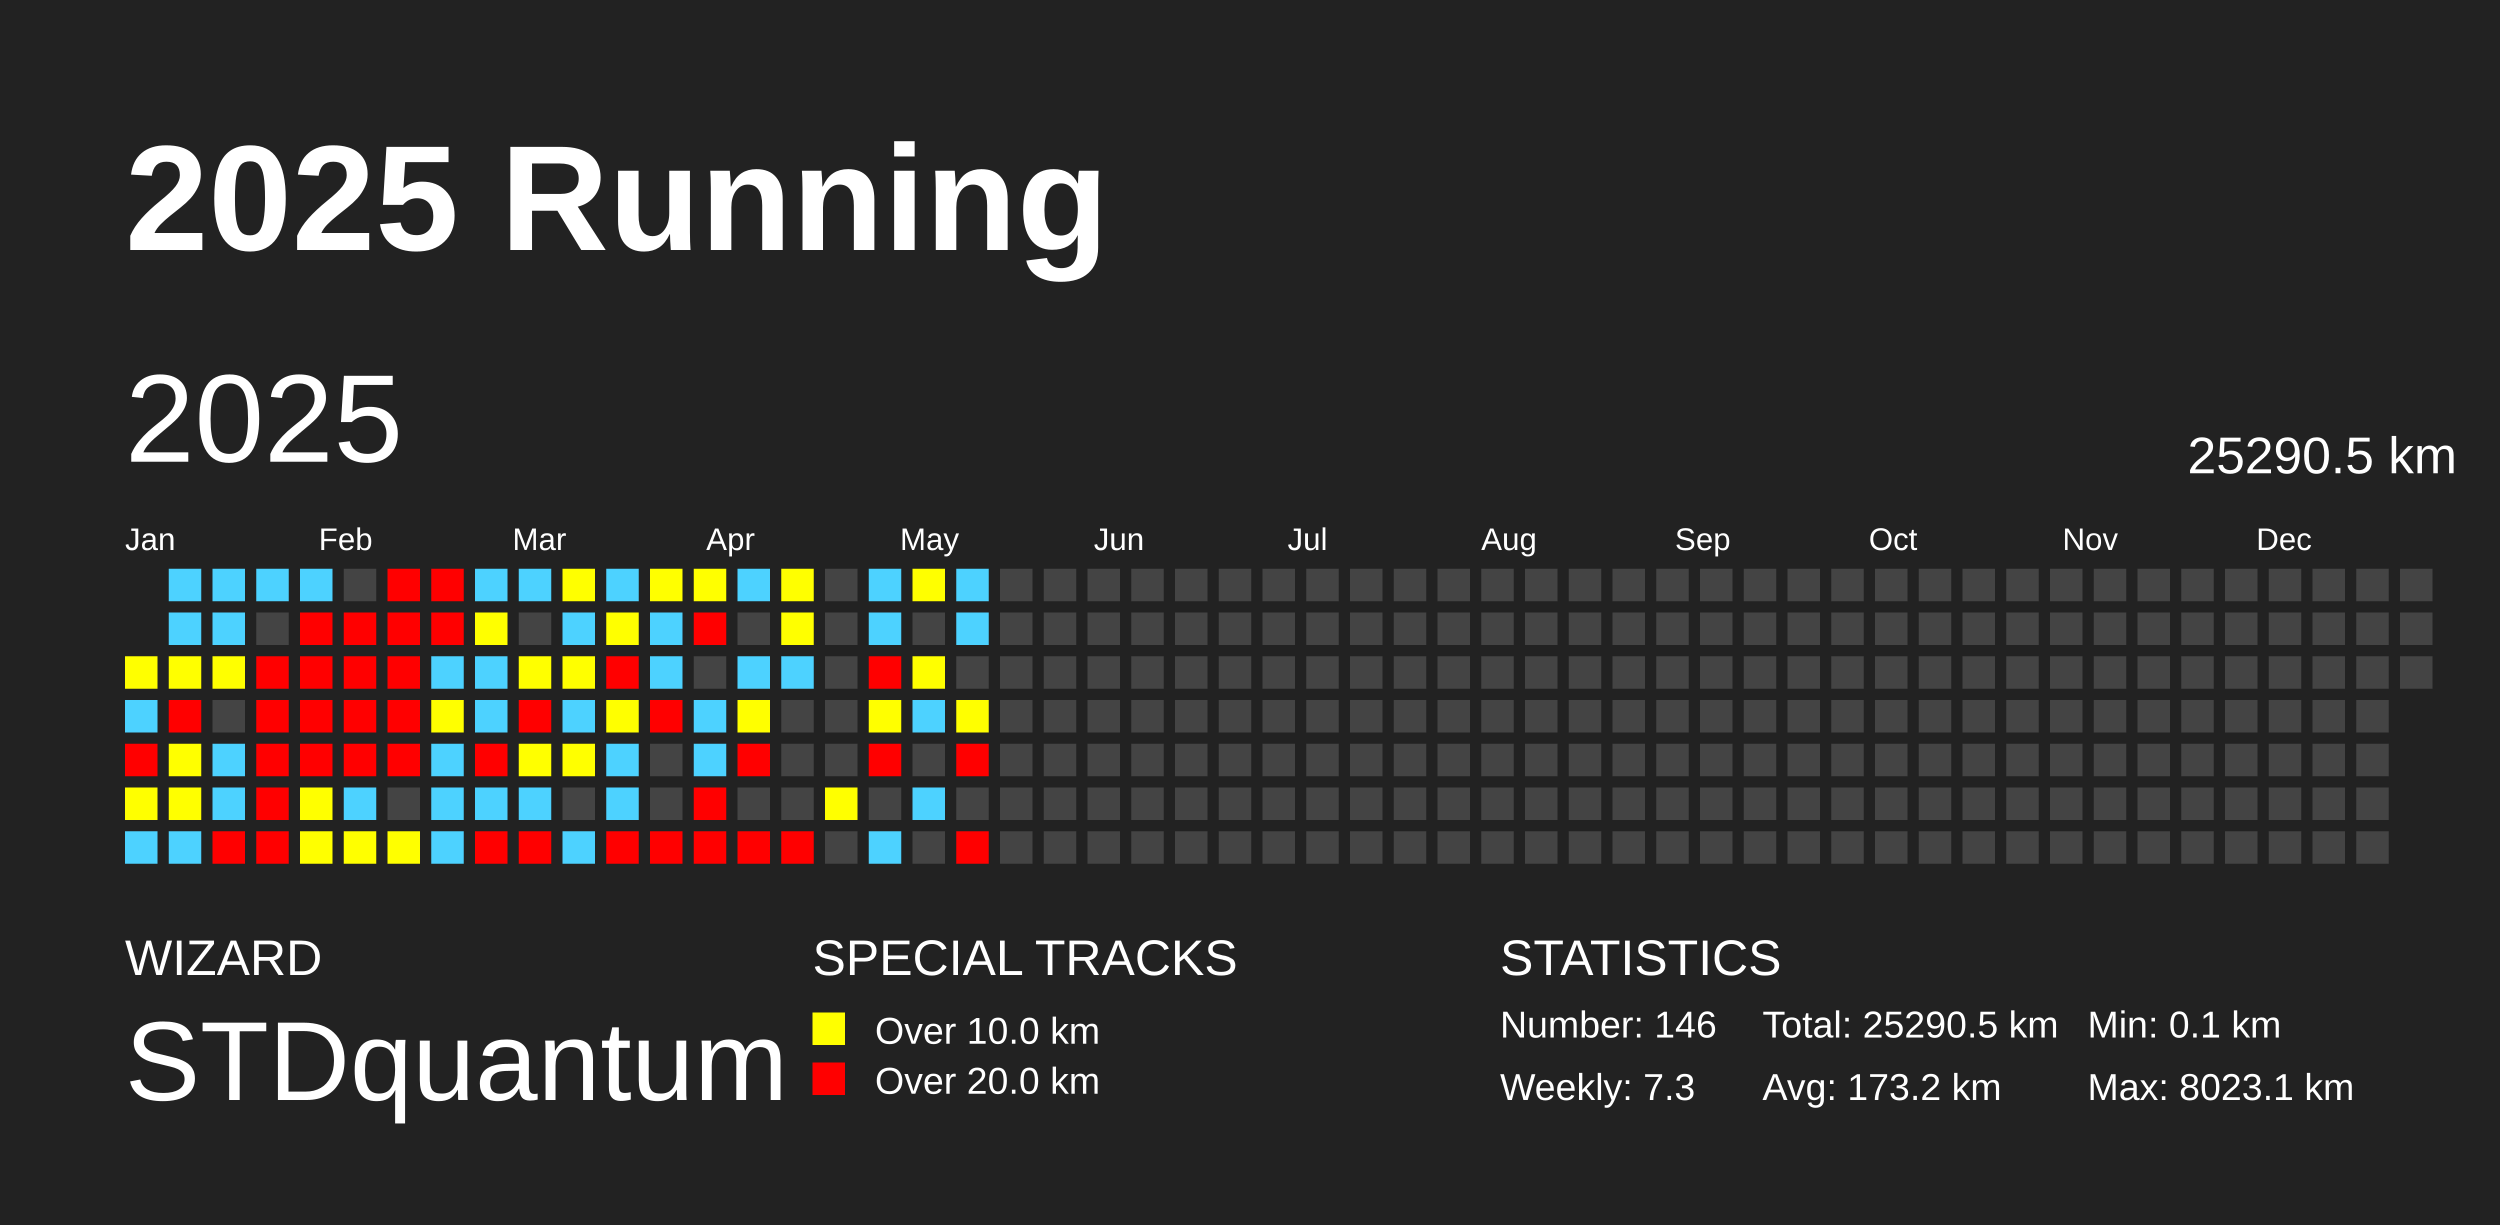
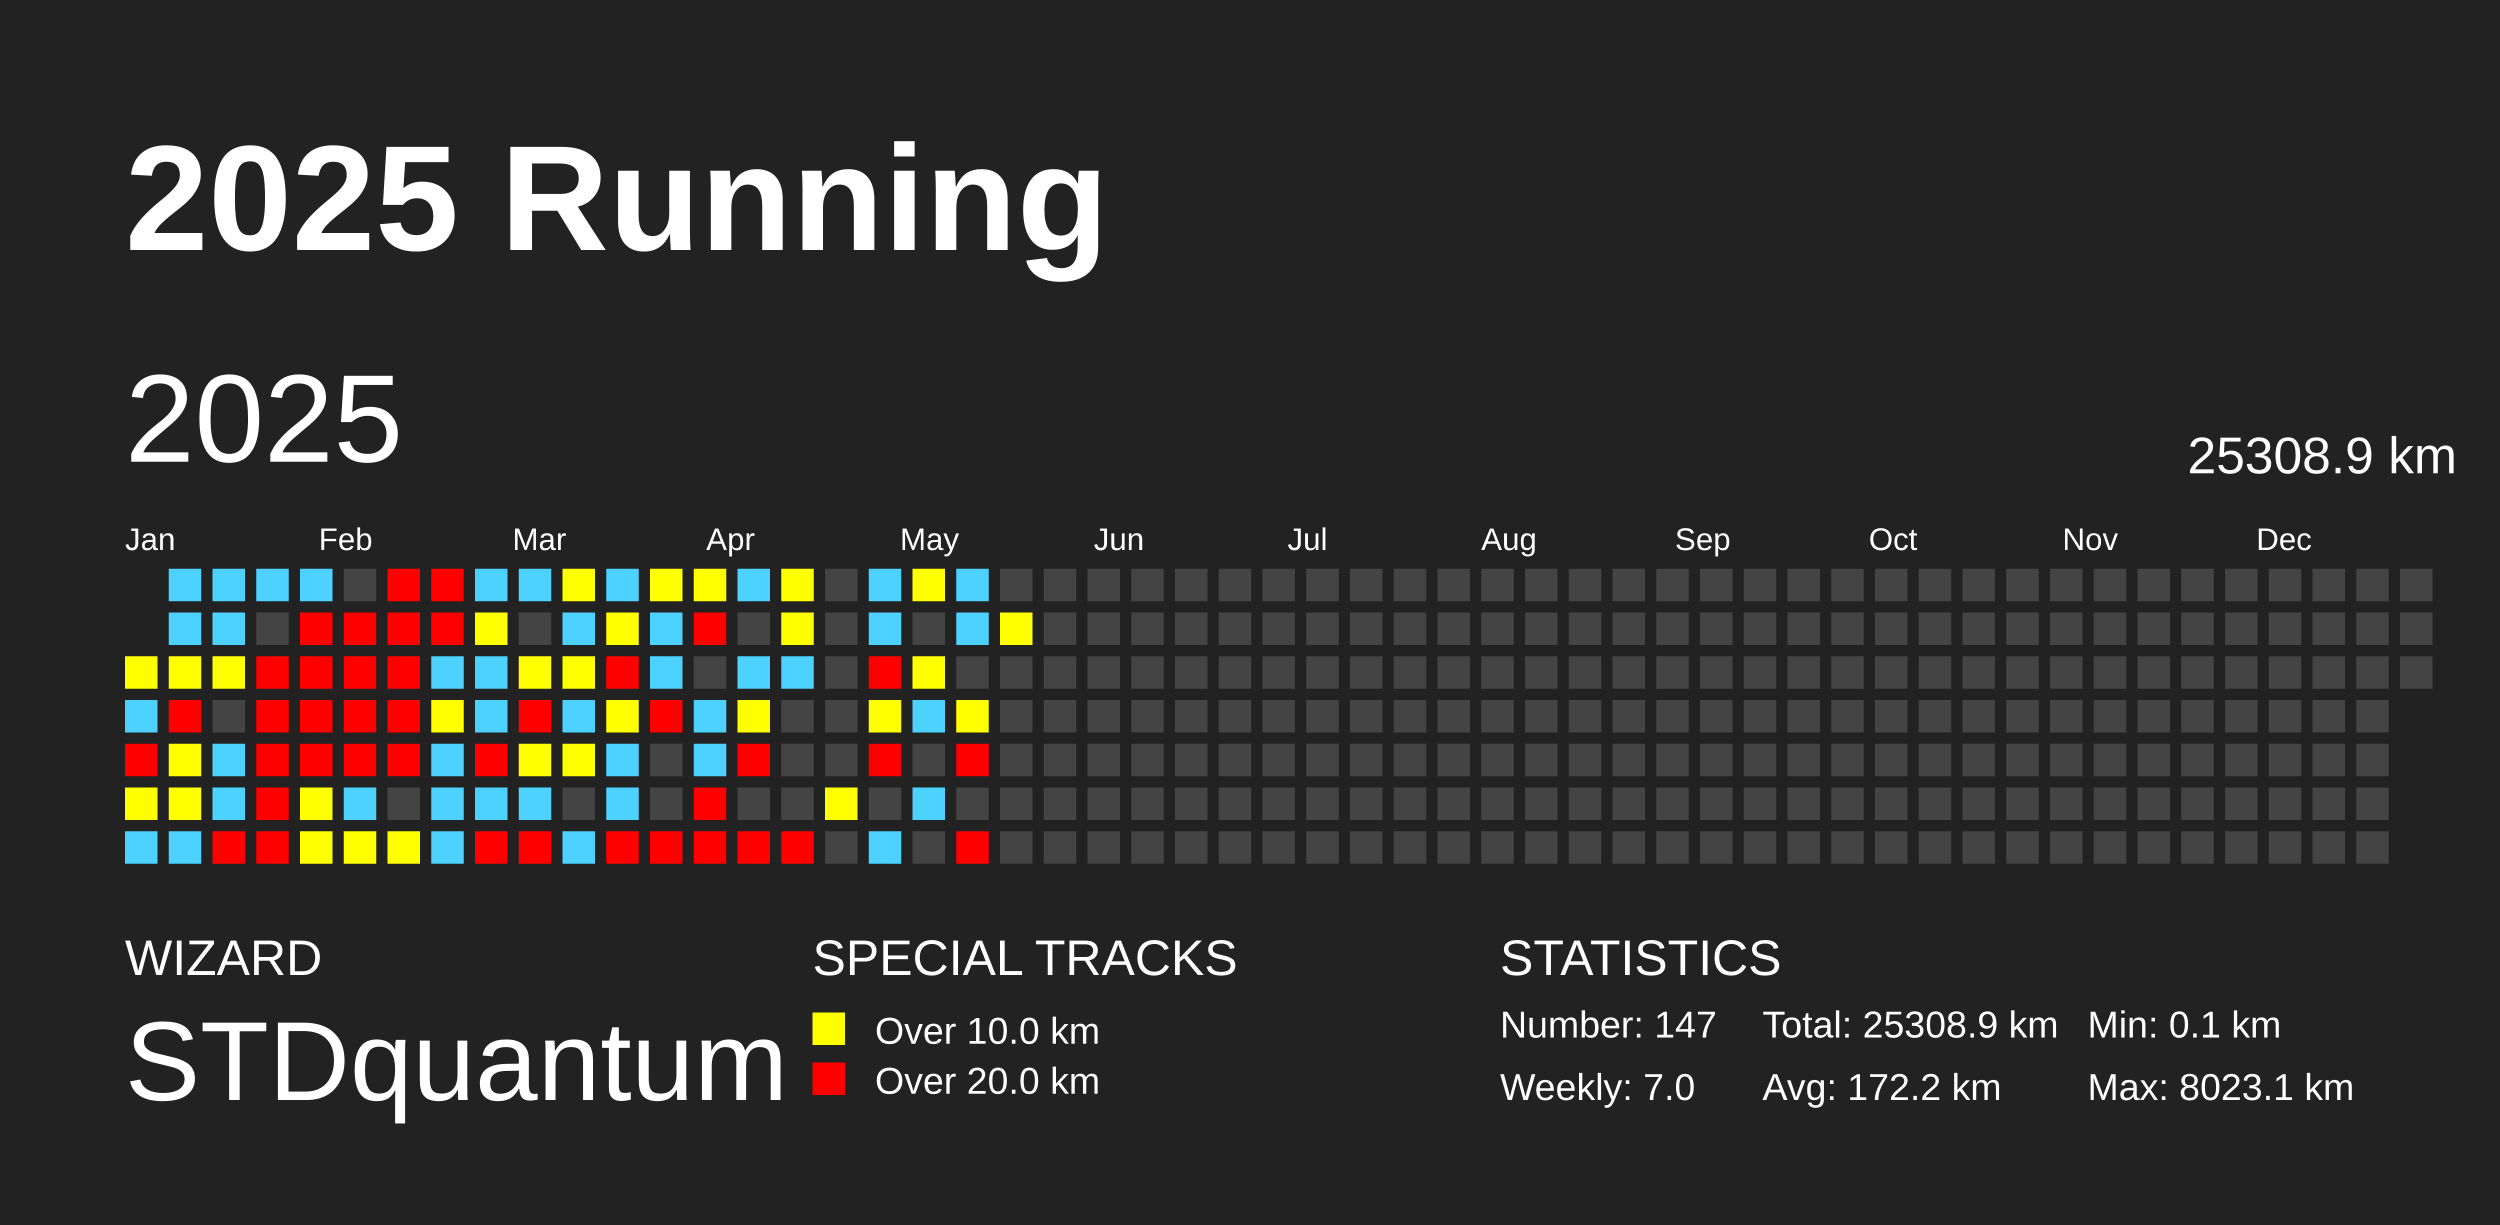
<svg xmlns="http://www.w3.org/2000/svg" baseProfile="full" height="98mm" version="1.1" viewBox="0,0,200,98" width="200mm">
  <defs />
  <rect fill="#222222" height="98" width="200" x="0" y="0" />
  <text fill="#FFFFFF" style="font-size:12px; font-family:Arial; font-weight:bold;" x="10" y="20">2025 Running</text>
  <text fill="#FFFFFF" style="font-size:4px; font-family:Arial" x="10" y="78">WIZARD</text>
  <text fill="#FFFFFF" style="font-size:9px; font-family:Arial" x="10" y="88">STDquantum</text>
  <text fill="#FFFFFF" style="font-size:4px; font-family:Arial" x="65" y="78">SPECIAL TRACKS</text>
  <rect fill="yellow" height="2.6" width="2.6" x="65" y="81" />
  <text fill="#FFFFFF" style="font-size:3px; font-family:Arial" x="70" y="83.5">Over 10.0 km</text>
  <rect fill="red" height="2.6" width="2.6" x="65" y="85" />
  <text fill="#FFFFFF" style="font-size:3px; font-family:Arial" x="70" y="87.5">Over 20.0 km</text>
  <text fill="#FFFFFF" style="font-size:4px; font-family:Arial" x="120" y="78">STATISTICS</text>
-   <text fill="#FFFFFF" style="font-size:3px; font-family:Arial" x="120" y="83">Number: 146</text>
-   <text fill="#FFFFFF" style="font-size:3px; font-family:Arial" x="120" y="88">Weekly: 7.3</text>
-   <text fill="#FFFFFF" style="font-size:3px; font-family:Arial" x="141" y="83">Total: 25290.5 km</text>
-   <text fill="#FFFFFF" style="font-size:3px; font-family:Arial" x="141" y="88">Avg: 173.2 km</text>
+   <text fill="#FFFFFF" style="font-size:3px; font-family:Arial" x="120" y="83">Number: 147</text>
+   <text fill="#FFFFFF" style="font-size:3px; font-family:Arial" x="120" y="88">Weekly: 7.0</text>
+   <text fill="#FFFFFF" style="font-size:3px; font-family:Arial" x="141" y="83">Total: 25308.9 km</text>
+   <text fill="#FFFFFF" style="font-size:3px; font-family:Arial" x="141" y="88">Avg: 172.2 km</text>
  <text fill="#FFFFFF" style="font-size:3px; font-family:Arial" x="167" y="83">Min: 0.1 km</text>
  <text fill="#FFFFFF" style="font-size:3px; font-family:Arial" x="167" y="88">Max: 8023.1 km</text>
  <text dominant-baseline="hanging" fill="#FFFFFF" style="font-size:10.0px; font-family:Arial;" x="10" y="30">2025</text>
-   <text dominant-baseline="hanging" fill="#FFFFFF" style="font-size:4.125px; font-family:Arial;" x="175" y="35">25290.5 km</text>
+   <text dominant-baseline="hanging" fill="#FFFFFF" style="font-size:4.125px; font-family:Arial;" x="175" y="35">25308.9 km</text>
  <text fill="#FFFFFF" style="font-size:2.5px; font-family:Arial" x="10.0" y="44">Jan</text>
  <text fill="#FFFFFF" style="font-size:2.5px; font-family:Arial" x="25.5" y="44">Feb</text>
  <text fill="#FFFFFF" style="font-size:2.5px; font-family:Arial" x="41.0" y="44">Mar</text>
  <text fill="#FFFFFF" style="font-size:2.5px; font-family:Arial" x="56.5" y="44">Apr</text>
  <text fill="#FFFFFF" style="font-size:2.5px; font-family:Arial" x="72.0" y="44">May</text>
  <text fill="#FFFFFF" style="font-size:2.5px; font-family:Arial" x="87.5" y="44">Jun</text>
  <text fill="#FFFFFF" style="font-size:2.5px; font-family:Arial" x="103.0" y="44">Jul</text>
  <text fill="#FFFFFF" style="font-size:2.5px; font-family:Arial" x="118.5" y="44">Aug</text>
  <text fill="#FFFFFF" style="font-size:2.5px; font-family:Arial" x="134.0" y="44">Sep</text>
  <text fill="#FFFFFF" style="font-size:2.5px; font-family:Arial" x="149.5" y="44">Oct</text>
  <text fill="#FFFFFF" style="font-size:2.5px; font-family:Arial" x="165.0" y="44">Nov</text>
  <text fill="#FFFFFF" style="font-size:2.5px; font-family:Arial" x="180.5" y="44">Dec</text>
  <rect fill="#ffff00" height="2.6" width="2.6" x="10.0" y="52.5" />
  <rect fill="#4dd2ff" height="2.6" width="2.6" x="10.0" y="56.0" />
  <rect fill="red" height="2.6" width="2.6" x="10.0" y="59.5" />
  <rect fill="#ffff00" height="2.6" width="2.6" x="10.0" y="63.0" />
  <rect fill="#4dd2ff" height="2.6" width="2.6" x="10.0" y="66.5" />
  <rect fill="#4dd2ff" height="2.6" width="2.6" x="13.5" y="45.5" />
  <rect fill="#4dd2ff" height="2.6" width="2.6" x="13.5" y="49.0" />
  <rect fill="#ffff00" height="2.6" width="2.6" x="13.5" y="52.5" />
  <rect fill="red" height="2.6" width="2.6" x="13.5" y="56.0" />
  <rect fill="#ffff00" height="2.6" width="2.6" x="13.5" y="59.5" />
  <rect fill="#ffff00" height="2.6" width="2.6" x="13.5" y="63.0" />
  <rect fill="#4dd2ff" height="2.6" width="2.6" x="13.5" y="66.5" />
  <rect fill="#4dd2ff" height="2.6" width="2.6" x="17.0" y="45.5" />
  <rect fill="#4dd2ff" height="2.6" width="2.6" x="17.0" y="49.0" />
  <rect fill="#ffff00" height="2.6" width="2.6" x="17.0" y="52.5" />
  <rect fill="#444444" height="2.6" width="2.6" x="17.0" y="56.0" />
  <rect fill="#4dd2ff" height="2.6" width="2.6" x="17.0" y="59.5" />
  <rect fill="#4dd2ff" height="2.6" width="2.6" x="17.0" y="63.0" />
  <rect fill="red" height="2.6" width="2.6" x="17.0" y="66.5" />
  <rect fill="#4dd2ff" height="2.6" width="2.6" x="20.5" y="45.5" />
  <rect fill="#444444" height="2.6" width="2.6" x="20.5" y="49.0" />
  <rect fill="red" height="2.6" width="2.6" x="20.5" y="52.5" />
  <rect fill="red" height="2.6" width="2.6" x="20.5" y="56.0" />
  <rect fill="red" height="2.6" width="2.6" x="20.5" y="59.5" />
  <rect fill="red" height="2.6" width="2.6" x="20.5" y="63.0" />
  <rect fill="red" height="2.6" width="2.6" x="20.5" y="66.5" />
  <rect fill="#4dd2ff" height="2.6" width="2.6" x="24.0" y="45.5" />
  <rect fill="red" height="2.6" width="2.6" x="24.0" y="49.0" />
  <rect fill="red" height="2.6" width="2.6" x="24.0" y="52.5" />
  <rect fill="red" height="2.6" width="2.6" x="24.0" y="56.0" />
  <rect fill="red" height="2.6" width="2.6" x="24.0" y="59.5" />
  <rect fill="#ffff00" height="2.6" width="2.6" x="24.0" y="63.0" />
  <rect fill="#ffff00" height="2.6" width="2.6" x="24.0" y="66.5" />
  <rect fill="#444444" height="2.6" width="2.6" x="27.5" y="45.5" />
  <rect fill="red" height="2.6" width="2.6" x="27.5" y="49.0" />
  <rect fill="red" height="2.6" width="2.6" x="27.5" y="52.5" />
  <rect fill="red" height="2.6" width="2.6" x="27.5" y="56.0" />
  <rect fill="red" height="2.6" width="2.6" x="27.5" y="59.5" />
  <rect fill="#4dd2ff" height="2.6" width="2.6" x="27.5" y="63.0" />
  <rect fill="#ffff00" height="2.6" width="2.6" x="27.5" y="66.5" />
  <rect fill="red" height="2.6" width="2.6" x="31.0" y="45.5" />
  <rect fill="red" height="2.6" width="2.6" x="31.0" y="49.0" />
  <rect fill="red" height="2.6" width="2.6" x="31.0" y="52.5" />
  <rect fill="red" height="2.6" width="2.6" x="31.0" y="56.0" />
  <rect fill="red" height="2.6" width="2.6" x="31.0" y="59.5" />
  <rect fill="#444444" height="2.6" width="2.6" x="31.0" y="63.0" />
  <rect fill="#ffff00" height="2.6" width="2.6" x="31.0" y="66.5" />
  <rect fill="red" height="2.6" width="2.6" x="34.5" y="45.5" />
  <rect fill="red" height="2.6" width="2.6" x="34.5" y="49.0" />
  <rect fill="#4dd2ff" height="2.6" width="2.6" x="34.5" y="52.5" />
  <rect fill="#ffff00" height="2.6" width="2.6" x="34.5" y="56.0" />
  <rect fill="#4dd2ff" height="2.6" width="2.6" x="34.5" y="59.5" />
  <rect fill="#4dd2ff" height="2.6" width="2.6" x="34.5" y="63.0" />
  <rect fill="#4dd2ff" height="2.6" width="2.6" x="34.5" y="66.5" />
  <rect fill="#4dd2ff" height="2.6" width="2.6" x="38.0" y="45.5" />
  <rect fill="#ffff00" height="2.6" width="2.6" x="38.0" y="49.0" />
  <rect fill="#4dd2ff" height="2.6" width="2.6" x="38.0" y="52.5" />
  <rect fill="#4dd2ff" height="2.6" width="2.6" x="38.0" y="56.0" />
  <rect fill="red" height="2.6" width="2.6" x="38.0" y="59.5" />
  <rect fill="#4dd2ff" height="2.6" width="2.6" x="38.0" y="63.0" />
  <rect fill="red" height="2.6" width="2.6" x="38.0" y="66.5" />
  <rect fill="#4dd2ff" height="2.6" width="2.6" x="41.5" y="45.5" />
  <rect fill="#444444" height="2.6" width="2.6" x="41.5" y="49.0" />
  <rect fill="#ffff00" height="2.6" width="2.6" x="41.5" y="52.5" />
  <rect fill="red" height="2.6" width="2.6" x="41.5" y="56.0" />
  <rect fill="#ffff00" height="2.6" width="2.6" x="41.5" y="59.5" />
  <rect fill="#4dd2ff" height="2.6" width="2.6" x="41.5" y="63.0" />
  <rect fill="red" height="2.6" width="2.6" x="41.5" y="66.5" />
  <rect fill="#ffff00" height="2.6" width="2.6" x="45.0" y="45.5" />
  <rect fill="#4dd2ff" height="2.6" width="2.6" x="45.0" y="49.0" />
  <rect fill="#ffff00" height="2.6" width="2.6" x="45.0" y="52.5" />
  <rect fill="#4dd2ff" height="2.6" width="2.6" x="45.0" y="56.0" />
  <rect fill="#ffff00" height="2.6" width="2.6" x="45.0" y="59.5" />
  <rect fill="#444444" height="2.6" width="2.6" x="45.0" y="63.0" />
  <rect fill="#4dd2ff" height="2.6" width="2.6" x="45.0" y="66.5" />
  <rect fill="#4dd2ff" height="2.6" width="2.6" x="48.5" y="45.5" />
  <rect fill="#ffff00" height="2.6" width="2.6" x="48.5" y="49.0" />
  <rect fill="red" height="2.6" width="2.6" x="48.5" y="52.5" />
  <rect fill="#ffff00" height="2.6" width="2.6" x="48.5" y="56.0" />
  <rect fill="#4dd2ff" height="2.6" width="2.6" x="48.5" y="59.5" />
  <rect fill="#4dd2ff" height="2.6" width="2.6" x="48.5" y="63.0" />
  <rect fill="red" height="2.6" width="2.6" x="48.5" y="66.5" />
  <rect fill="#ffff00" height="2.6" width="2.6" x="52.0" y="45.5" />
  <rect fill="#4dd2ff" height="2.6" width="2.6" x="52.0" y="49.0" />
  <rect fill="#4dd2ff" height="2.6" width="2.6" x="52.0" y="52.5" />
  <rect fill="red" height="2.6" width="2.6" x="52.0" y="56.0" />
  <rect fill="#444444" height="2.6" width="2.6" x="52.0" y="59.5" />
  <rect fill="#444444" height="2.6" width="2.6" x="52.0" y="63.0" />
  <rect fill="red" height="2.6" width="2.6" x="52.0" y="66.5" />
  <rect fill="#ffff00" height="2.6" width="2.6" x="55.5" y="45.5" />
  <rect fill="red" height="2.6" width="2.6" x="55.5" y="49.0" />
  <rect fill="#444444" height="2.6" width="2.6" x="55.5" y="52.5" />
  <rect fill="#4dd2ff" height="2.6" width="2.6" x="55.5" y="56.0" />
  <rect fill="#4dd2ff" height="2.6" width="2.6" x="55.5" y="59.5" />
  <rect fill="red" height="2.6" width="2.6" x="55.5" y="63.0" />
  <rect fill="red" height="2.6" width="2.6" x="55.5" y="66.5" />
  <rect fill="#4dd2ff" height="2.6" width="2.6" x="59.0" y="45.5" />
  <rect fill="#444444" height="2.6" width="2.6" x="59.0" y="49.0" />
  <rect fill="#4dd2ff" height="2.6" width="2.6" x="59.0" y="52.5" />
  <rect fill="#ffff00" height="2.6" width="2.6" x="59.0" y="56.0" />
  <rect fill="red" height="2.6" width="2.6" x="59.0" y="59.5" />
  <rect fill="#444444" height="2.6" width="2.6" x="59.0" y="63.0" />
  <rect fill="red" height="2.6" width="2.6" x="59.0" y="66.5" />
  <rect fill="#ffff00" height="2.6" width="2.6" x="62.5" y="45.5" />
  <rect fill="#ffff00" height="2.6" width="2.6" x="62.5" y="49.0" />
  <rect fill="#4dd2ff" height="2.6" width="2.6" x="62.5" y="52.5" />
  <rect fill="#444444" height="2.6" width="2.6" x="62.5" y="56.0" />
  <rect fill="#444444" height="2.6" width="2.6" x="62.5" y="59.5" />
  <rect fill="#444444" height="2.6" width="2.6" x="62.5" y="63.0" />
  <rect fill="red" height="2.6" width="2.6" x="62.5" y="66.5" />
  <rect fill="#444444" height="2.6" width="2.6" x="66.0" y="45.5" />
  <rect fill="#444444" height="2.6" width="2.6" x="66.0" y="49.0" />
  <rect fill="#444444" height="2.6" width="2.6" x="66.0" y="52.5" />
  <rect fill="#444444" height="2.6" width="2.6" x="66.0" y="56.0" />
  <rect fill="#444444" height="2.6" width="2.6" x="66.0" y="59.5" />
  <rect fill="#ffff00" height="2.6" width="2.6" x="66.0" y="63.0" />
  <rect fill="#444444" height="2.6" width="2.6" x="66.0" y="66.5" />
  <rect fill="#4dd2ff" height="2.6" width="2.6" x="69.5" y="45.5" />
  <rect fill="#4dd2ff" height="2.6" width="2.6" x="69.5" y="49.0" />
  <rect fill="red" height="2.6" width="2.6" x="69.5" y="52.5" />
  <rect fill="#ffff00" height="2.6" width="2.6" x="69.5" y="56.0" />
  <rect fill="red" height="2.6" width="2.6" x="69.5" y="59.5" />
  <rect fill="#444444" height="2.6" width="2.6" x="69.5" y="63.0" />
  <rect fill="#4dd2ff" height="2.6" width="2.6" x="69.5" y="66.5" />
  <rect fill="#ffff00" height="2.6" width="2.6" x="73.0" y="45.5" />
  <rect fill="#444444" height="2.6" width="2.6" x="73.0" y="49.0" />
  <rect fill="#ffff00" height="2.6" width="2.6" x="73.0" y="52.5" />
  <rect fill="#4dd2ff" height="2.6" width="2.6" x="73.0" y="56.0" />
  <rect fill="#444444" height="2.6" width="2.6" x="73.0" y="59.5" />
  <rect fill="#4dd2ff" height="2.6" width="2.6" x="73.0" y="63.0" />
  <rect fill="#444444" height="2.6" width="2.6" x="73.0" y="66.5" />
  <rect fill="#4dd2ff" height="2.6" width="2.6" x="76.5" y="45.5" />
  <rect fill="#4dd2ff" height="2.6" width="2.6" x="76.5" y="49.0" />
  <rect fill="#444444" height="2.6" width="2.6" x="76.5" y="52.5" />
  <rect fill="#ffff00" height="2.6" width="2.6" x="76.5" y="56.0" />
  <rect fill="red" height="2.6" width="2.6" x="76.5" y="59.5" />
  <rect fill="#444444" height="2.6" width="2.6" x="76.5" y="63.0" />
  <rect fill="red" height="2.6" width="2.6" x="76.5" y="66.5" />
  <rect fill="#444444" height="2.6" width="2.6" x="80.0" y="45.5" />
-   <rect fill="#444444" height="2.6" width="2.6" x="80.0" y="49.0" />
+   <rect fill="#ffff00" height="2.6" width="2.6" x="80.0" y="49.0" />
  <rect fill="#444444" height="2.6" width="2.6" x="80.0" y="52.5" />
  <rect fill="#444444" height="2.6" width="2.6" x="80.0" y="56.0" />
  <rect fill="#444444" height="2.6" width="2.6" x="80.0" y="59.5" />
  <rect fill="#444444" height="2.6" width="2.6" x="80.0" y="63.0" />
  <rect fill="#444444" height="2.6" width="2.6" x="80.0" y="66.5" />
  <rect fill="#444444" height="2.6" width="2.6" x="83.5" y="45.5" />
  <rect fill="#444444" height="2.6" width="2.6" x="83.5" y="49.0" />
  <rect fill="#444444" height="2.6" width="2.6" x="83.5" y="52.5" />
  <rect fill="#444444" height="2.6" width="2.6" x="83.5" y="56.0" />
  <rect fill="#444444" height="2.6" width="2.6" x="83.5" y="59.5" />
  <rect fill="#444444" height="2.6" width="2.6" x="83.5" y="63.0" />
  <rect fill="#444444" height="2.6" width="2.6" x="83.5" y="66.5" />
  <rect fill="#444444" height="2.6" width="2.6" x="87.0" y="45.5" />
  <rect fill="#444444" height="2.6" width="2.6" x="87.0" y="49.0" />
  <rect fill="#444444" height="2.6" width="2.6" x="87.0" y="52.5" />
  <rect fill="#444444" height="2.6" width="2.6" x="87.0" y="56.0" />
  <rect fill="#444444" height="2.6" width="2.6" x="87.0" y="59.5" />
  <rect fill="#444444" height="2.6" width="2.6" x="87.0" y="63.0" />
  <rect fill="#444444" height="2.6" width="2.6" x="87.0" y="66.5" />
  <rect fill="#444444" height="2.6" width="2.6" x="90.5" y="45.5" />
  <rect fill="#444444" height="2.6" width="2.6" x="90.5" y="49.0" />
  <rect fill="#444444" height="2.6" width="2.6" x="90.5" y="52.5" />
  <rect fill="#444444" height="2.6" width="2.6" x="90.5" y="56.0" />
  <rect fill="#444444" height="2.6" width="2.6" x="90.5" y="59.5" />
  <rect fill="#444444" height="2.6" width="2.6" x="90.5" y="63.0" />
  <rect fill="#444444" height="2.6" width="2.6" x="90.5" y="66.5" />
  <rect fill="#444444" height="2.6" width="2.6" x="94.0" y="45.5" />
  <rect fill="#444444" height="2.6" width="2.6" x="94.0" y="49.0" />
  <rect fill="#444444" height="2.6" width="2.6" x="94.0" y="52.5" />
  <rect fill="#444444" height="2.6" width="2.6" x="94.0" y="56.0" />
  <rect fill="#444444" height="2.6" width="2.6" x="94.0" y="59.5" />
  <rect fill="#444444" height="2.6" width="2.6" x="94.0" y="63.0" />
  <rect fill="#444444" height="2.6" width="2.6" x="94.0" y="66.5" />
  <rect fill="#444444" height="2.6" width="2.6" x="97.5" y="45.5" />
  <rect fill="#444444" height="2.6" width="2.6" x="97.5" y="49.0" />
  <rect fill="#444444" height="2.6" width="2.6" x="97.5" y="52.5" />
  <rect fill="#444444" height="2.6" width="2.6" x="97.5" y="56.0" />
  <rect fill="#444444" height="2.6" width="2.6" x="97.5" y="59.5" />
  <rect fill="#444444" height="2.6" width="2.6" x="97.5" y="63.0" />
  <rect fill="#444444" height="2.6" width="2.6" x="97.5" y="66.5" />
  <rect fill="#444444" height="2.6" width="2.6" x="101.0" y="45.5" />
  <rect fill="#444444" height="2.6" width="2.6" x="101.0" y="49.0" />
  <rect fill="#444444" height="2.6" width="2.6" x="101.0" y="52.5" />
  <rect fill="#444444" height="2.6" width="2.6" x="101.0" y="56.0" />
  <rect fill="#444444" height="2.6" width="2.6" x="101.0" y="59.5" />
  <rect fill="#444444" height="2.6" width="2.6" x="101.0" y="63.0" />
  <rect fill="#444444" height="2.6" width="2.6" x="101.0" y="66.5" />
  <rect fill="#444444" height="2.6" width="2.6" x="104.5" y="45.5" />
  <rect fill="#444444" height="2.6" width="2.6" x="104.5" y="49.0" />
  <rect fill="#444444" height="2.6" width="2.6" x="104.5" y="52.5" />
  <rect fill="#444444" height="2.6" width="2.6" x="104.5" y="56.0" />
  <rect fill="#444444" height="2.6" width="2.6" x="104.5" y="59.5" />
  <rect fill="#444444" height="2.6" width="2.6" x="104.5" y="63.0" />
  <rect fill="#444444" height="2.6" width="2.6" x="104.5" y="66.5" />
  <rect fill="#444444" height="2.6" width="2.6" x="108.0" y="45.5" />
  <rect fill="#444444" height="2.6" width="2.6" x="108.0" y="49.0" />
  <rect fill="#444444" height="2.6" width="2.6" x="108.0" y="52.5" />
  <rect fill="#444444" height="2.6" width="2.6" x="108.0" y="56.0" />
  <rect fill="#444444" height="2.6" width="2.6" x="108.0" y="59.5" />
  <rect fill="#444444" height="2.6" width="2.6" x="108.0" y="63.0" />
  <rect fill="#444444" height="2.6" width="2.6" x="108.0" y="66.5" />
  <rect fill="#444444" height="2.6" width="2.6" x="111.5" y="45.5" />
  <rect fill="#444444" height="2.6" width="2.6" x="111.5" y="49.0" />
  <rect fill="#444444" height="2.6" width="2.6" x="111.5" y="52.5" />
  <rect fill="#444444" height="2.6" width="2.6" x="111.5" y="56.0" />
  <rect fill="#444444" height="2.6" width="2.6" x="111.5" y="59.5" />
  <rect fill="#444444" height="2.6" width="2.6" x="111.5" y="63.0" />
  <rect fill="#444444" height="2.6" width="2.6" x="111.5" y="66.5" />
  <rect fill="#444444" height="2.6" width="2.6" x="115.0" y="45.5" />
  <rect fill="#444444" height="2.6" width="2.6" x="115.0" y="49.0" />
  <rect fill="#444444" height="2.6" width="2.6" x="115.0" y="52.5" />
  <rect fill="#444444" height="2.6" width="2.6" x="115.0" y="56.0" />
  <rect fill="#444444" height="2.6" width="2.6" x="115.0" y="59.5" />
  <rect fill="#444444" height="2.6" width="2.6" x="115.0" y="63.0" />
  <rect fill="#444444" height="2.6" width="2.6" x="115.0" y="66.5" />
  <rect fill="#444444" height="2.6" width="2.6" x="118.5" y="45.5" />
  <rect fill="#444444" height="2.6" width="2.6" x="118.5" y="49.0" />
  <rect fill="#444444" height="2.6" width="2.6" x="118.5" y="52.5" />
  <rect fill="#444444" height="2.6" width="2.6" x="118.5" y="56.0" />
  <rect fill="#444444" height="2.6" width="2.6" x="118.5" y="59.5" />
  <rect fill="#444444" height="2.6" width="2.6" x="118.5" y="63.0" />
  <rect fill="#444444" height="2.6" width="2.6" x="118.5" y="66.5" />
  <rect fill="#444444" height="2.6" width="2.6" x="122.0" y="45.5" />
  <rect fill="#444444" height="2.6" width="2.6" x="122.0" y="49.0" />
  <rect fill="#444444" height="2.6" width="2.6" x="122.0" y="52.5" />
  <rect fill="#444444" height="2.6" width="2.6" x="122.0" y="56.0" />
  <rect fill="#444444" height="2.6" width="2.6" x="122.0" y="59.5" />
  <rect fill="#444444" height="2.6" width="2.6" x="122.0" y="63.0" />
  <rect fill="#444444" height="2.6" width="2.6" x="122.0" y="66.5" />
  <rect fill="#444444" height="2.6" width="2.6" x="125.5" y="45.5" />
  <rect fill="#444444" height="2.6" width="2.6" x="125.5" y="49.0" />
  <rect fill="#444444" height="2.6" width="2.6" x="125.5" y="52.5" />
  <rect fill="#444444" height="2.6" width="2.6" x="125.5" y="56.0" />
  <rect fill="#444444" height="2.6" width="2.6" x="125.5" y="59.5" />
  <rect fill="#444444" height="2.6" width="2.6" x="125.5" y="63.0" />
  <rect fill="#444444" height="2.6" width="2.6" x="125.5" y="66.5" />
  <rect fill="#444444" height="2.6" width="2.6" x="129.0" y="45.5" />
  <rect fill="#444444" height="2.6" width="2.6" x="129.0" y="49.0" />
  <rect fill="#444444" height="2.6" width="2.6" x="129.0" y="52.5" />
  <rect fill="#444444" height="2.6" width="2.6" x="129.0" y="56.0" />
  <rect fill="#444444" height="2.6" width="2.6" x="129.0" y="59.5" />
  <rect fill="#444444" height="2.6" width="2.6" x="129.0" y="63.0" />
  <rect fill="#444444" height="2.6" width="2.6" x="129.0" y="66.5" />
  <rect fill="#444444" height="2.6" width="2.6" x="132.5" y="45.5" />
  <rect fill="#444444" height="2.6" width="2.6" x="132.5" y="49.0" />
  <rect fill="#444444" height="2.6" width="2.6" x="132.5" y="52.5" />
  <rect fill="#444444" height="2.6" width="2.6" x="132.5" y="56.0" />
  <rect fill="#444444" height="2.6" width="2.6" x="132.5" y="59.5" />
  <rect fill="#444444" height="2.6" width="2.6" x="132.5" y="63.0" />
  <rect fill="#444444" height="2.6" width="2.6" x="132.5" y="66.5" />
  <rect fill="#444444" height="2.6" width="2.6" x="136.0" y="45.5" />
  <rect fill="#444444" height="2.6" width="2.6" x="136.0" y="49.0" />
  <rect fill="#444444" height="2.6" width="2.6" x="136.0" y="52.5" />
  <rect fill="#444444" height="2.6" width="2.6" x="136.0" y="56.0" />
  <rect fill="#444444" height="2.6" width="2.6" x="136.0" y="59.5" />
  <rect fill="#444444" height="2.6" width="2.6" x="136.0" y="63.0" />
  <rect fill="#444444" height="2.6" width="2.6" x="136.0" y="66.5" />
  <rect fill="#444444" height="2.6" width="2.6" x="139.5" y="45.5" />
  <rect fill="#444444" height="2.6" width="2.6" x="139.5" y="49.0" />
  <rect fill="#444444" height="2.6" width="2.6" x="139.5" y="52.5" />
  <rect fill="#444444" height="2.6" width="2.6" x="139.5" y="56.0" />
  <rect fill="#444444" height="2.6" width="2.6" x="139.5" y="59.5" />
  <rect fill="#444444" height="2.6" width="2.6" x="139.5" y="63.0" />
  <rect fill="#444444" height="2.6" width="2.6" x="139.5" y="66.5" />
  <rect fill="#444444" height="2.6" width="2.6" x="143.0" y="45.5" />
  <rect fill="#444444" height="2.6" width="2.6" x="143.0" y="49.0" />
  <rect fill="#444444" height="2.6" width="2.6" x="143.0" y="52.5" />
  <rect fill="#444444" height="2.6" width="2.6" x="143.0" y="56.0" />
  <rect fill="#444444" height="2.6" width="2.6" x="143.0" y="59.5" />
  <rect fill="#444444" height="2.6" width="2.6" x="143.0" y="63.0" />
  <rect fill="#444444" height="2.6" width="2.6" x="143.0" y="66.5" />
  <rect fill="#444444" height="2.6" width="2.6" x="146.5" y="45.5" />
  <rect fill="#444444" height="2.6" width="2.6" x="146.5" y="49.0" />
  <rect fill="#444444" height="2.6" width="2.6" x="146.5" y="52.5" />
  <rect fill="#444444" height="2.6" width="2.6" x="146.5" y="56.0" />
  <rect fill="#444444" height="2.6" width="2.6" x="146.5" y="59.5" />
  <rect fill="#444444" height="2.6" width="2.6" x="146.5" y="63.0" />
  <rect fill="#444444" height="2.6" width="2.6" x="146.5" y="66.5" />
  <rect fill="#444444" height="2.6" width="2.6" x="150.0" y="45.5" />
  <rect fill="#444444" height="2.6" width="2.6" x="150.0" y="49.0" />
  <rect fill="#444444" height="2.6" width="2.6" x="150.0" y="52.5" />
  <rect fill="#444444" height="2.6" width="2.6" x="150.0" y="56.0" />
  <rect fill="#444444" height="2.6" width="2.6" x="150.0" y="59.5" />
  <rect fill="#444444" height="2.6" width="2.6" x="150.0" y="63.0" />
  <rect fill="#444444" height="2.6" width="2.6" x="150.0" y="66.5" />
  <rect fill="#444444" height="2.6" width="2.6" x="153.5" y="45.5" />
  <rect fill="#444444" height="2.6" width="2.6" x="153.5" y="49.0" />
  <rect fill="#444444" height="2.6" width="2.6" x="153.5" y="52.5" />
  <rect fill="#444444" height="2.6" width="2.6" x="153.5" y="56.0" />
  <rect fill="#444444" height="2.6" width="2.6" x="153.5" y="59.5" />
  <rect fill="#444444" height="2.6" width="2.6" x="153.5" y="63.0" />
  <rect fill="#444444" height="2.6" width="2.6" x="153.5" y="66.5" />
  <rect fill="#444444" height="2.6" width="2.6" x="157.0" y="45.5" />
  <rect fill="#444444" height="2.6" width="2.6" x="157.0" y="49.0" />
  <rect fill="#444444" height="2.6" width="2.6" x="157.0" y="52.5" />
  <rect fill="#444444" height="2.6" width="2.6" x="157.0" y="56.0" />
  <rect fill="#444444" height="2.6" width="2.6" x="157.0" y="59.5" />
  <rect fill="#444444" height="2.6" width="2.6" x="157.0" y="63.0" />
  <rect fill="#444444" height="2.6" width="2.6" x="157.0" y="66.5" />
  <rect fill="#444444" height="2.6" width="2.6" x="160.5" y="45.5" />
  <rect fill="#444444" height="2.6" width="2.6" x="160.5" y="49.0" />
  <rect fill="#444444" height="2.6" width="2.6" x="160.5" y="52.5" />
  <rect fill="#444444" height="2.6" width="2.6" x="160.5" y="56.0" />
  <rect fill="#444444" height="2.6" width="2.6" x="160.5" y="59.5" />
  <rect fill="#444444" height="2.6" width="2.6" x="160.5" y="63.0" />
  <rect fill="#444444" height="2.6" width="2.6" x="160.5" y="66.5" />
  <rect fill="#444444" height="2.6" width="2.6" x="164.0" y="45.5" />
  <rect fill="#444444" height="2.6" width="2.6" x="164.0" y="49.0" />
  <rect fill="#444444" height="2.6" width="2.6" x="164.0" y="52.5" />
  <rect fill="#444444" height="2.6" width="2.6" x="164.0" y="56.0" />
  <rect fill="#444444" height="2.6" width="2.6" x="164.0" y="59.5" />
  <rect fill="#444444" height="2.6" width="2.6" x="164.0" y="63.0" />
  <rect fill="#444444" height="2.6" width="2.6" x="164.0" y="66.5" />
  <rect fill="#444444" height="2.6" width="2.6" x="167.5" y="45.5" />
  <rect fill="#444444" height="2.6" width="2.6" x="167.5" y="49.0" />
  <rect fill="#444444" height="2.6" width="2.6" x="167.5" y="52.5" />
  <rect fill="#444444" height="2.6" width="2.6" x="167.5" y="56.0" />
  <rect fill="#444444" height="2.6" width="2.6" x="167.5" y="59.5" />
  <rect fill="#444444" height="2.6" width="2.6" x="167.5" y="63.0" />
  <rect fill="#444444" height="2.6" width="2.6" x="167.5" y="66.5" />
  <rect fill="#444444" height="2.6" width="2.6" x="171.0" y="45.5" />
  <rect fill="#444444" height="2.6" width="2.6" x="171.0" y="49.0" />
  <rect fill="#444444" height="2.6" width="2.6" x="171.0" y="52.5" />
  <rect fill="#444444" height="2.6" width="2.6" x="171.0" y="56.0" />
  <rect fill="#444444" height="2.6" width="2.6" x="171.0" y="59.5" />
  <rect fill="#444444" height="2.6" width="2.6" x="171.0" y="63.0" />
  <rect fill="#444444" height="2.6" width="2.6" x="171.0" y="66.5" />
  <rect fill="#444444" height="2.6" width="2.6" x="174.5" y="45.5" />
  <rect fill="#444444" height="2.6" width="2.6" x="174.5" y="49.0" />
  <rect fill="#444444" height="2.6" width="2.6" x="174.5" y="52.5" />
  <rect fill="#444444" height="2.6" width="2.6" x="174.5" y="56.0" />
  <rect fill="#444444" height="2.6" width="2.6" x="174.5" y="59.5" />
  <rect fill="#444444" height="2.6" width="2.6" x="174.5" y="63.0" />
  <rect fill="#444444" height="2.6" width="2.6" x="174.5" y="66.5" />
  <rect fill="#444444" height="2.6" width="2.6" x="178.0" y="45.5" />
  <rect fill="#444444" height="2.6" width="2.6" x="178.0" y="49.0" />
  <rect fill="#444444" height="2.6" width="2.6" x="178.0" y="52.5" />
  <rect fill="#444444" height="2.6" width="2.6" x="178.0" y="56.0" />
  <rect fill="#444444" height="2.6" width="2.6" x="178.0" y="59.5" />
  <rect fill="#444444" height="2.6" width="2.6" x="178.0" y="63.0" />
  <rect fill="#444444" height="2.6" width="2.6" x="178.0" y="66.5" />
  <rect fill="#444444" height="2.6" width="2.6" x="181.5" y="45.5" />
  <rect fill="#444444" height="2.6" width="2.6" x="181.5" y="49.0" />
  <rect fill="#444444" height="2.6" width="2.6" x="181.5" y="52.5" />
  <rect fill="#444444" height="2.6" width="2.6" x="181.5" y="56.0" />
  <rect fill="#444444" height="2.6" width="2.6" x="181.5" y="59.5" />
  <rect fill="#444444" height="2.6" width="2.6" x="181.5" y="63.0" />
  <rect fill="#444444" height="2.6" width="2.6" x="181.5" y="66.5" />
  <rect fill="#444444" height="2.6" width="2.6" x="185.0" y="45.5" />
  <rect fill="#444444" height="2.6" width="2.6" x="185.0" y="49.0" />
  <rect fill="#444444" height="2.6" width="2.6" x="185.0" y="52.5" />
  <rect fill="#444444" height="2.6" width="2.6" x="185.0" y="56.0" />
  <rect fill="#444444" height="2.6" width="2.6" x="185.0" y="59.5" />
  <rect fill="#444444" height="2.6" width="2.6" x="185.0" y="63.0" />
  <rect fill="#444444" height="2.6" width="2.6" x="185.0" y="66.5" />
  <rect fill="#444444" height="2.6" width="2.6" x="188.5" y="45.5" />
  <rect fill="#444444" height="2.6" width="2.6" x="188.5" y="49.0" />
  <rect fill="#444444" height="2.6" width="2.6" x="188.5" y="52.5" />
  <rect fill="#444444" height="2.6" width="2.6" x="188.5" y="56.0" />
  <rect fill="#444444" height="2.6" width="2.6" x="188.5" y="59.5" />
  <rect fill="#444444" height="2.6" width="2.6" x="188.5" y="63.0" />
  <rect fill="#444444" height="2.6" width="2.6" x="188.5" y="66.5" />
  <rect fill="#444444" height="2.6" width="2.6" x="192.0" y="45.5" />
  <rect fill="#444444" height="2.6" width="2.6" x="192.0" y="49.0" />
  <rect fill="#444444" height="2.6" width="2.6" x="192.0" y="52.5" />
</svg>
